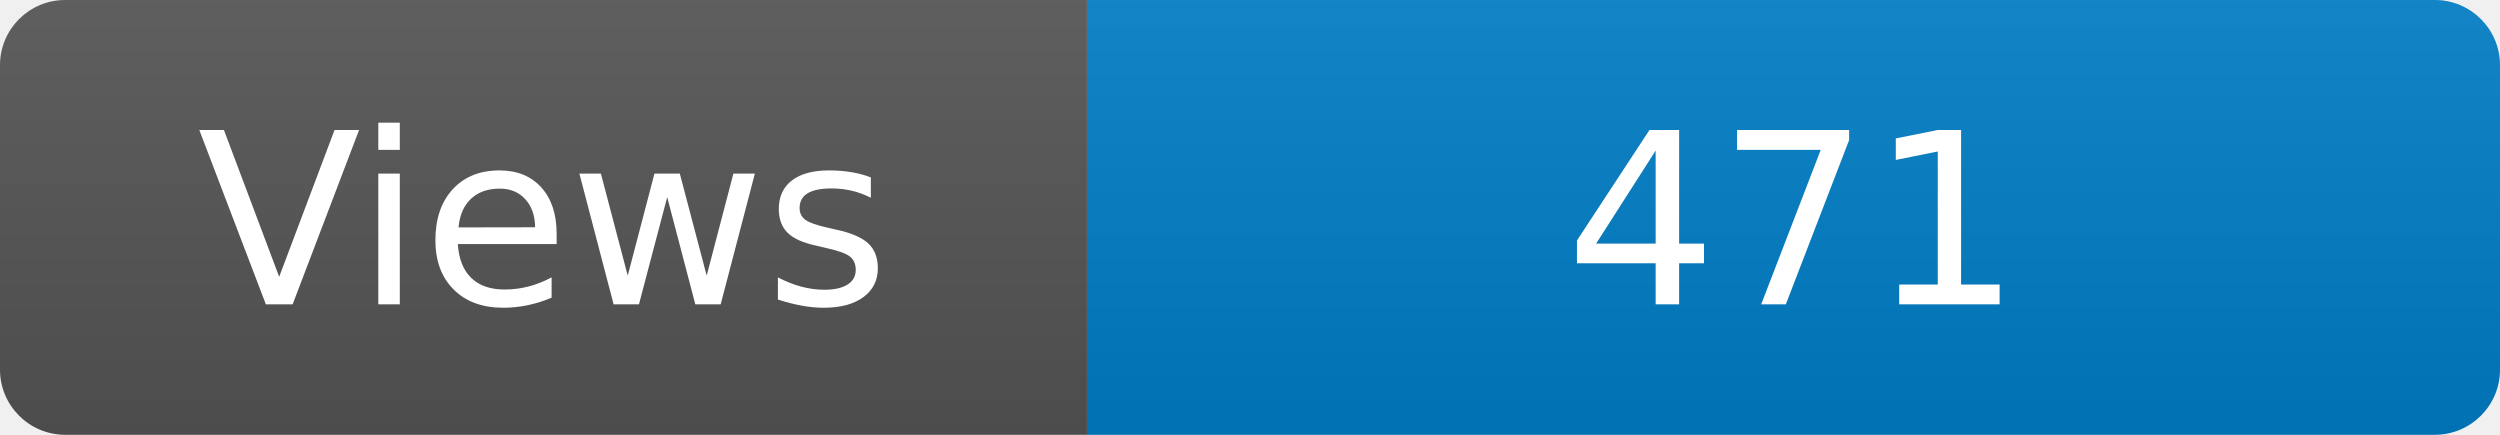
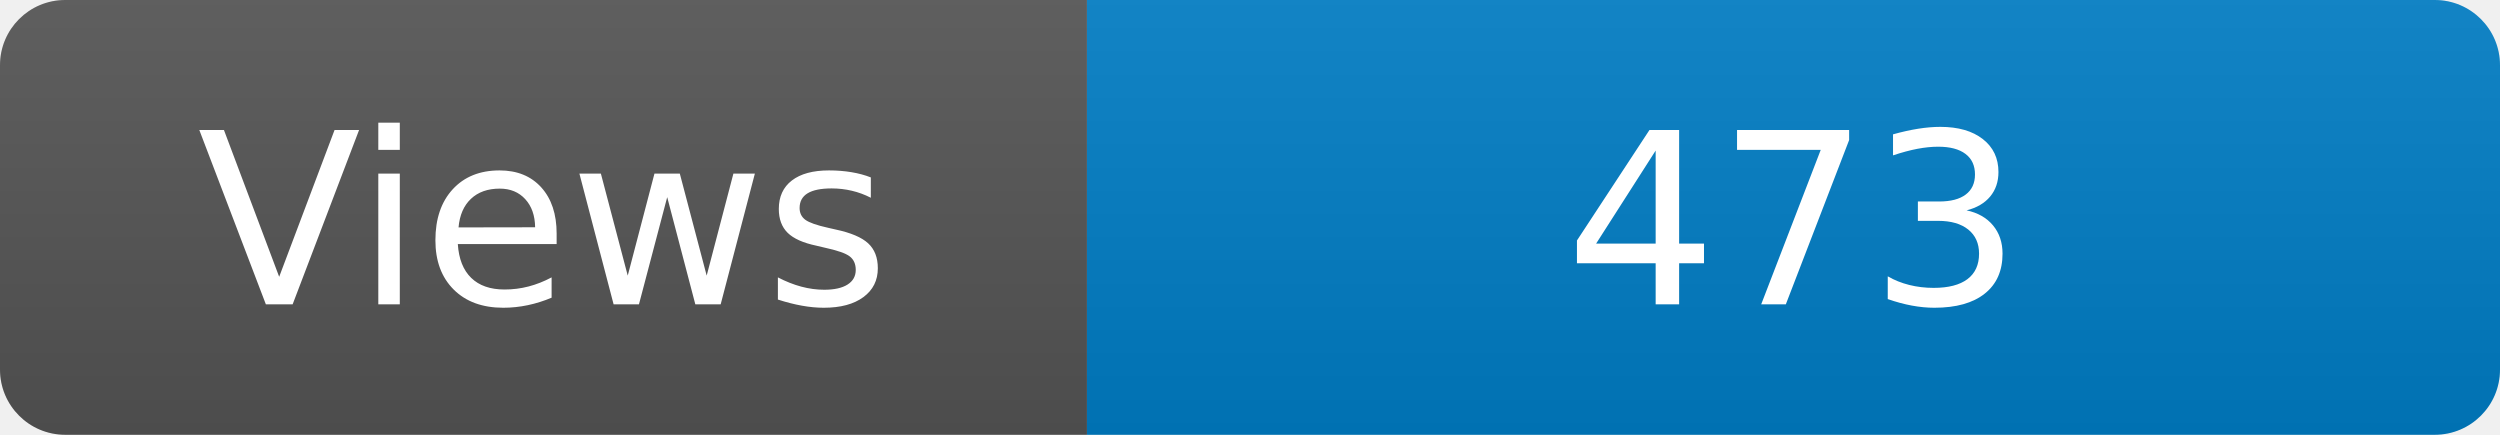
<svg xmlns="http://www.w3.org/2000/svg" width="115" height="20" role="img" aria-label="Maintained?: yes">
  <linearGradient id="s" x2="0" y2="100%">
    <stop offset="0" stop-color="#bbb" stop-opacity=".1" />
    <stop offset="1" stop-opacity=".1" />
  </linearGradient>
  <clipPath id="r">
    <rect width="115" height="20" rx="3" fill="#fff" />
  </clipPath>
  <g clip-path="url(#r)">
    <rect width="50" height="20" fill="#555" />
    <rect x="50" width="160" height="20" fill="#007ec6" />
    <rect width="115" height="20" fill="url(#s)" />
  </g>
  <g fill="#fff" text-anchor="middle" font-family="Verdana,Geneva,DejaVu Sans,sans-serif" font-size="110">
    <text x="250" y="140" transform="scale(.1)" fill="#fff">Views</text>
-     <text x="825" y="140" transform="scale(.1)" fill="#fff">471</text>
+     <text x="825" y="140" transform="scale(.1)" fill="#fff">473</text>
  </g>
</svg>
